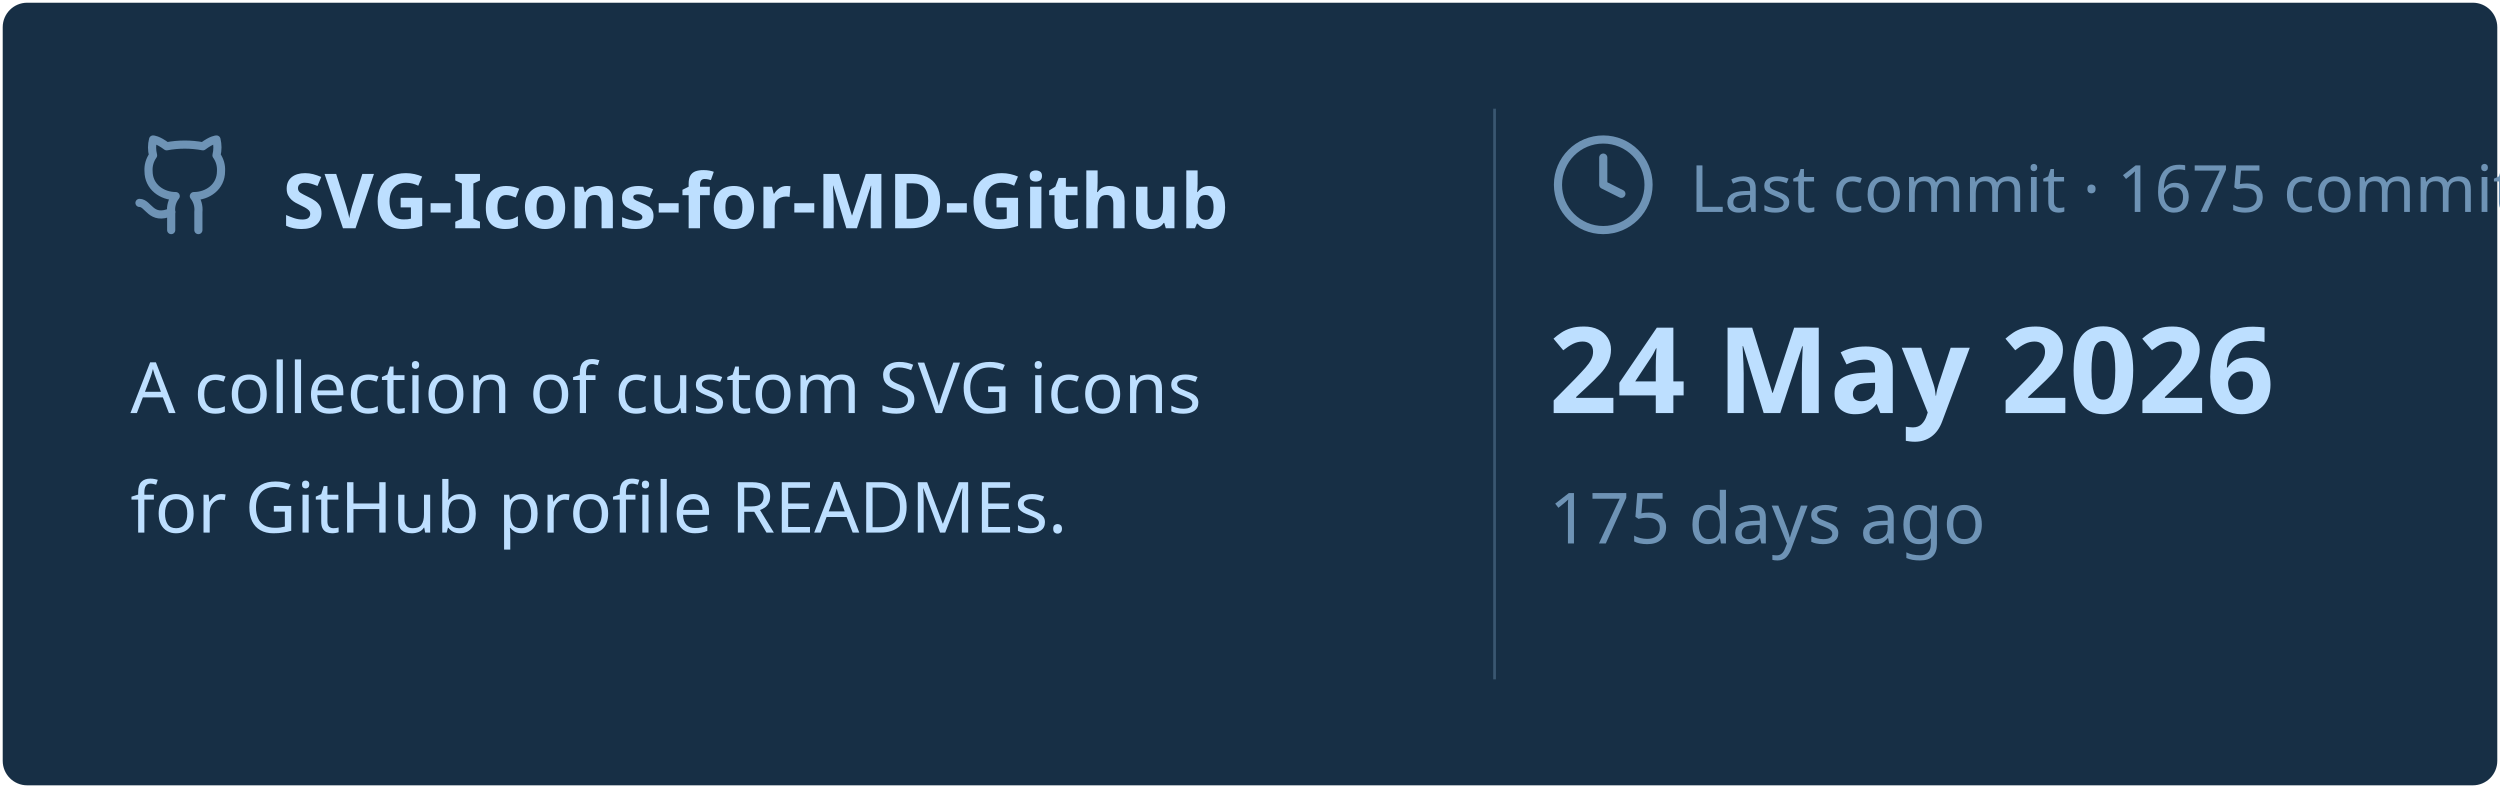
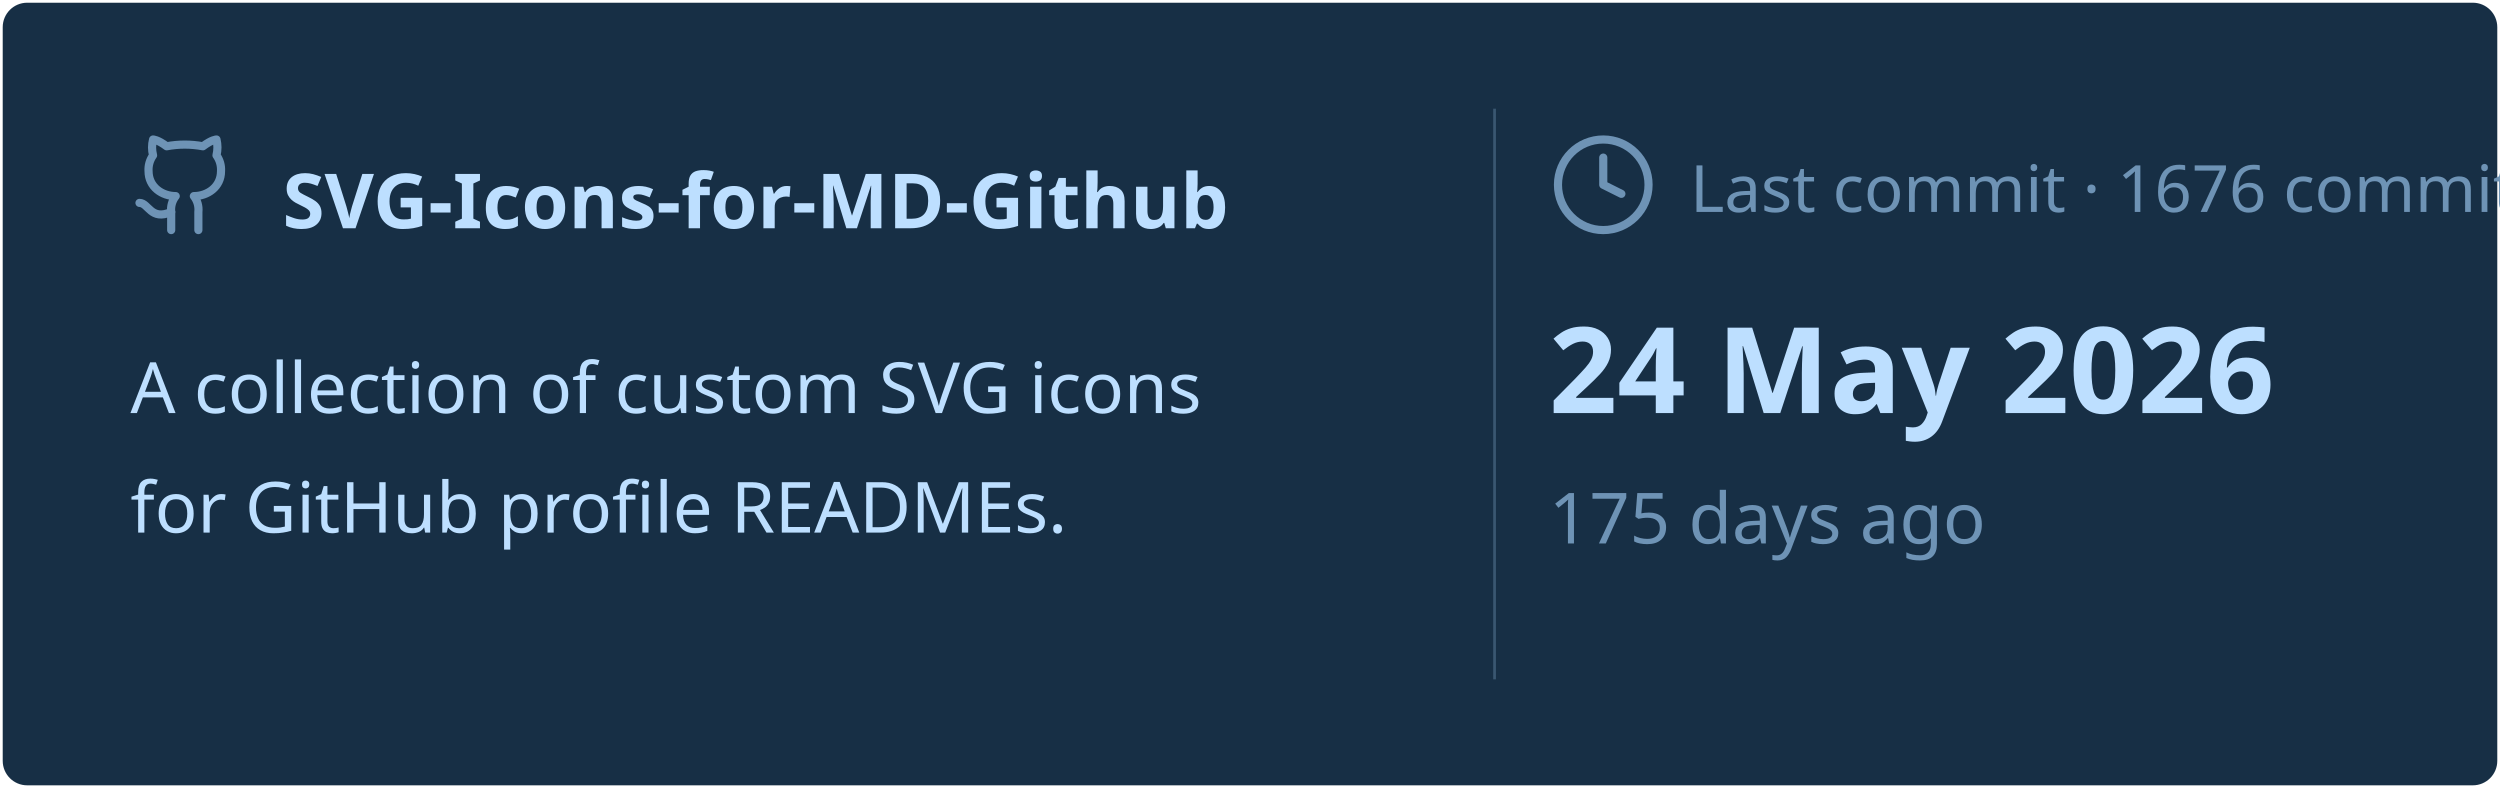
<svg xmlns="http://www.w3.org/2000/svg" viewBox="0 0 460 145" width="460px" height="145px">
  <rect stroke="#000000" stroke-opacity="0" fill="#172F45" rx="4.5" x="0.5" y="0.5" width="459" height="144" />
  <g transform="translate(24, 42)">
    <svg x="0" y="-18" width="20" height="20" viewBox="0 0 24 24" fill="none" stroke="#6E93B5" stroke-width="1.8" stroke-linecap="round" stroke-linejoin="round">
      <path d="M15 22v-4a4.8 4.8 0 0 0-1-3.5c3 0 6-2 6-5.5.08-1.25-.27-2.48-1-3.5.28-1.15.28-2.35 0-3.5 0 0-1 0-3 1.5-2.64-.5-5.36-.5-8 0C6 2 5 2 5 2c-.3 1.15-.3 2.35 0 3.5A5.403 5.403 0 0 0 4 9c0 3.5 3 5.5 6 5.5-.39.49-.68 1.05-.85 1.65-.17.6-.22 1.23-.15 1.85v4" />
      <path d="M9 18c-4.51 2-5-2-7-2" />
    </svg>
    <text x="28" y="0" font-family="&quot;Segoe UI&quot;, Ubuntu, sans-serif" font-size="14" font-weight="700" fill="#BDDFFF">SVG-Icons-for-MD-Github</text>
  </g>
  <text x="24" y="76" font-family="&quot;Segoe UI&quot;, Ubuntu, sans-serif" font-size="13" font-weight="400" fill="#BDDFFF">A collection of custom SVG icons</text>
  <text x="24" y="98" font-family="&quot;Segoe UI&quot;, Ubuntu, sans-serif" font-size="13" font-weight="400" fill="#BDDFFF">for GitHub profile READMEs.</text>
  <line x1="275" y1="20" x2="275" y2="125" stroke="#6E93B5" stroke-width="0.5" stroke-opacity="0.4" />
  <svg x="285" y="24" width="20" height="20" viewBox="0 0 24 24" fill="none" stroke="#6E93B5" stroke-width="1.8" stroke-linecap="round" stroke-linejoin="round">
    <circle cx="12" cy="12" r="10" />
    <polyline points="12 6 12 12 16 14" />
  </svg>
-   <text x="311" y="39" font-family="&quot;Segoe UI&quot;, Ubuntu, sans-serif" font-size="12" font-weight="400" fill="#6E93B5">Last commit · 1675 commits</text>
+   <text x="311" y="39" font-family="&quot;Segoe UI&quot;, Ubuntu, sans-serif" font-size="12" font-weight="400" fill="#6E93B5">Last commit · 1676 commits</text>
  <text x="285" y="76" font-family="&quot;Segoe UI&quot;, Ubuntu, sans-serif" font-size="22" font-weight="700" fill="#BDDFFF">24 May 2026</text>
  <text x="285" y="100" font-family="&quot;Segoe UI&quot;, Ubuntu, sans-serif" font-size="13" font-weight="400" fill="#6E93B5">175 days ago</text>
</svg>
